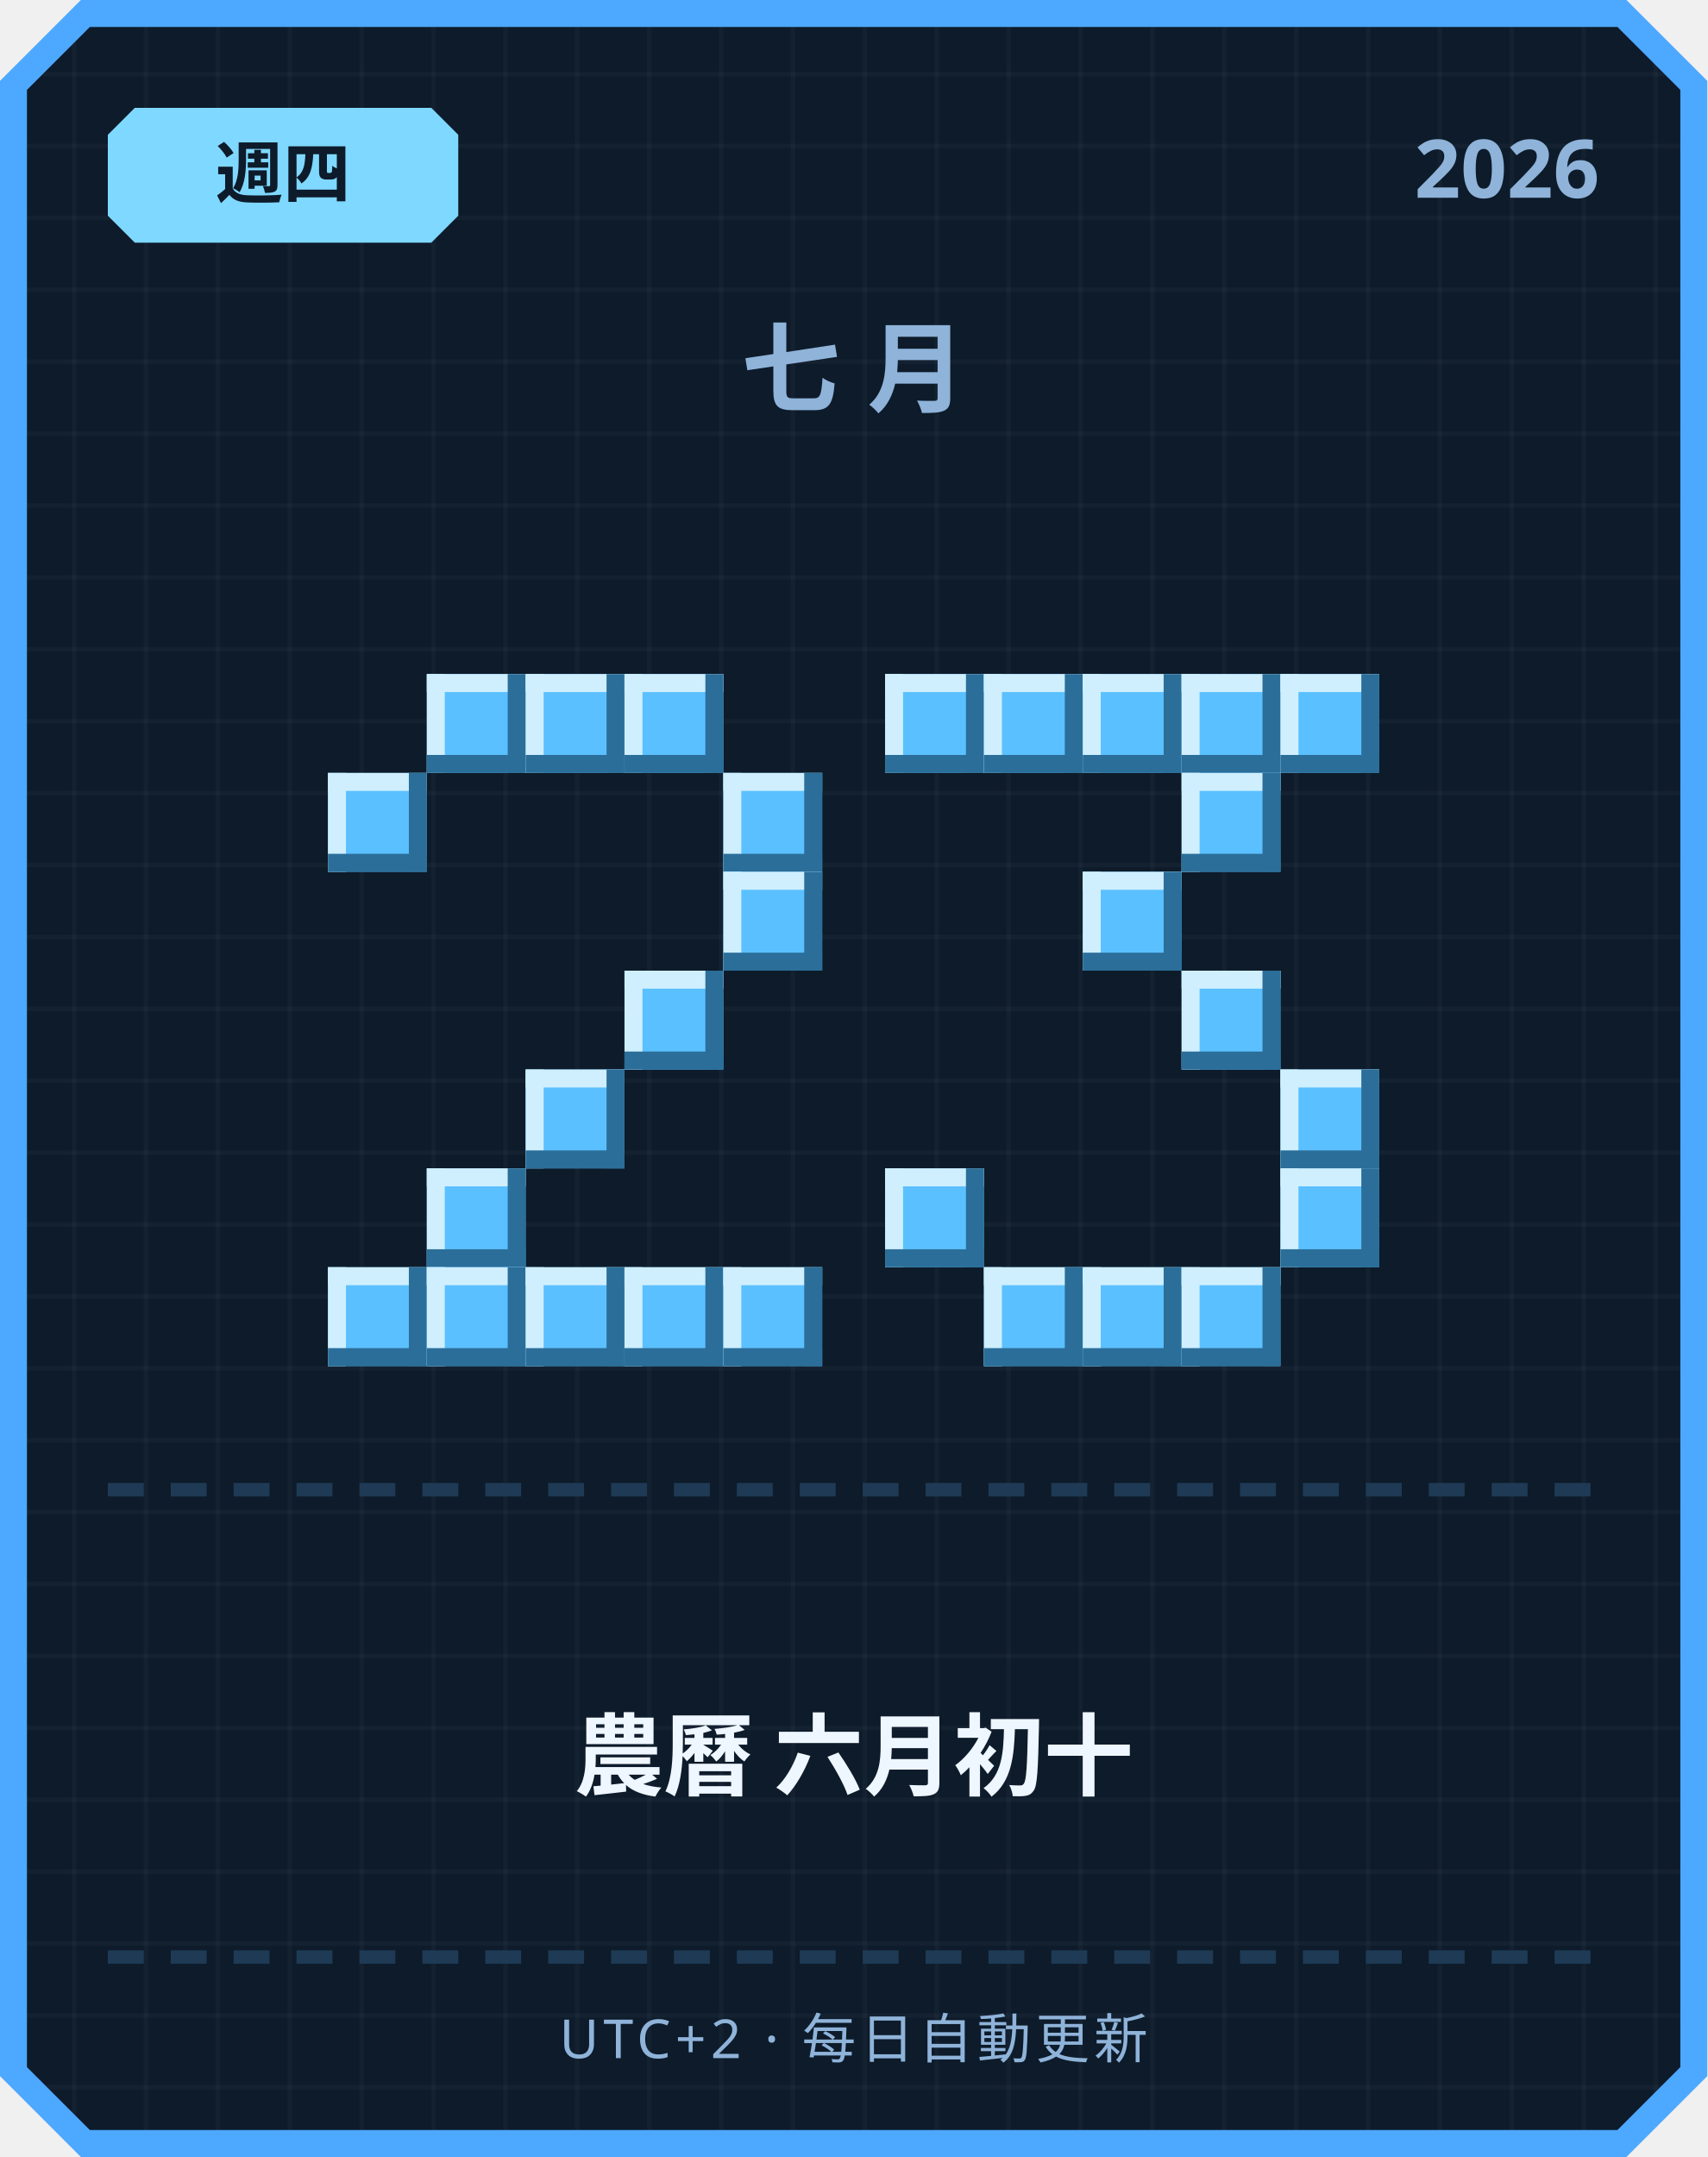
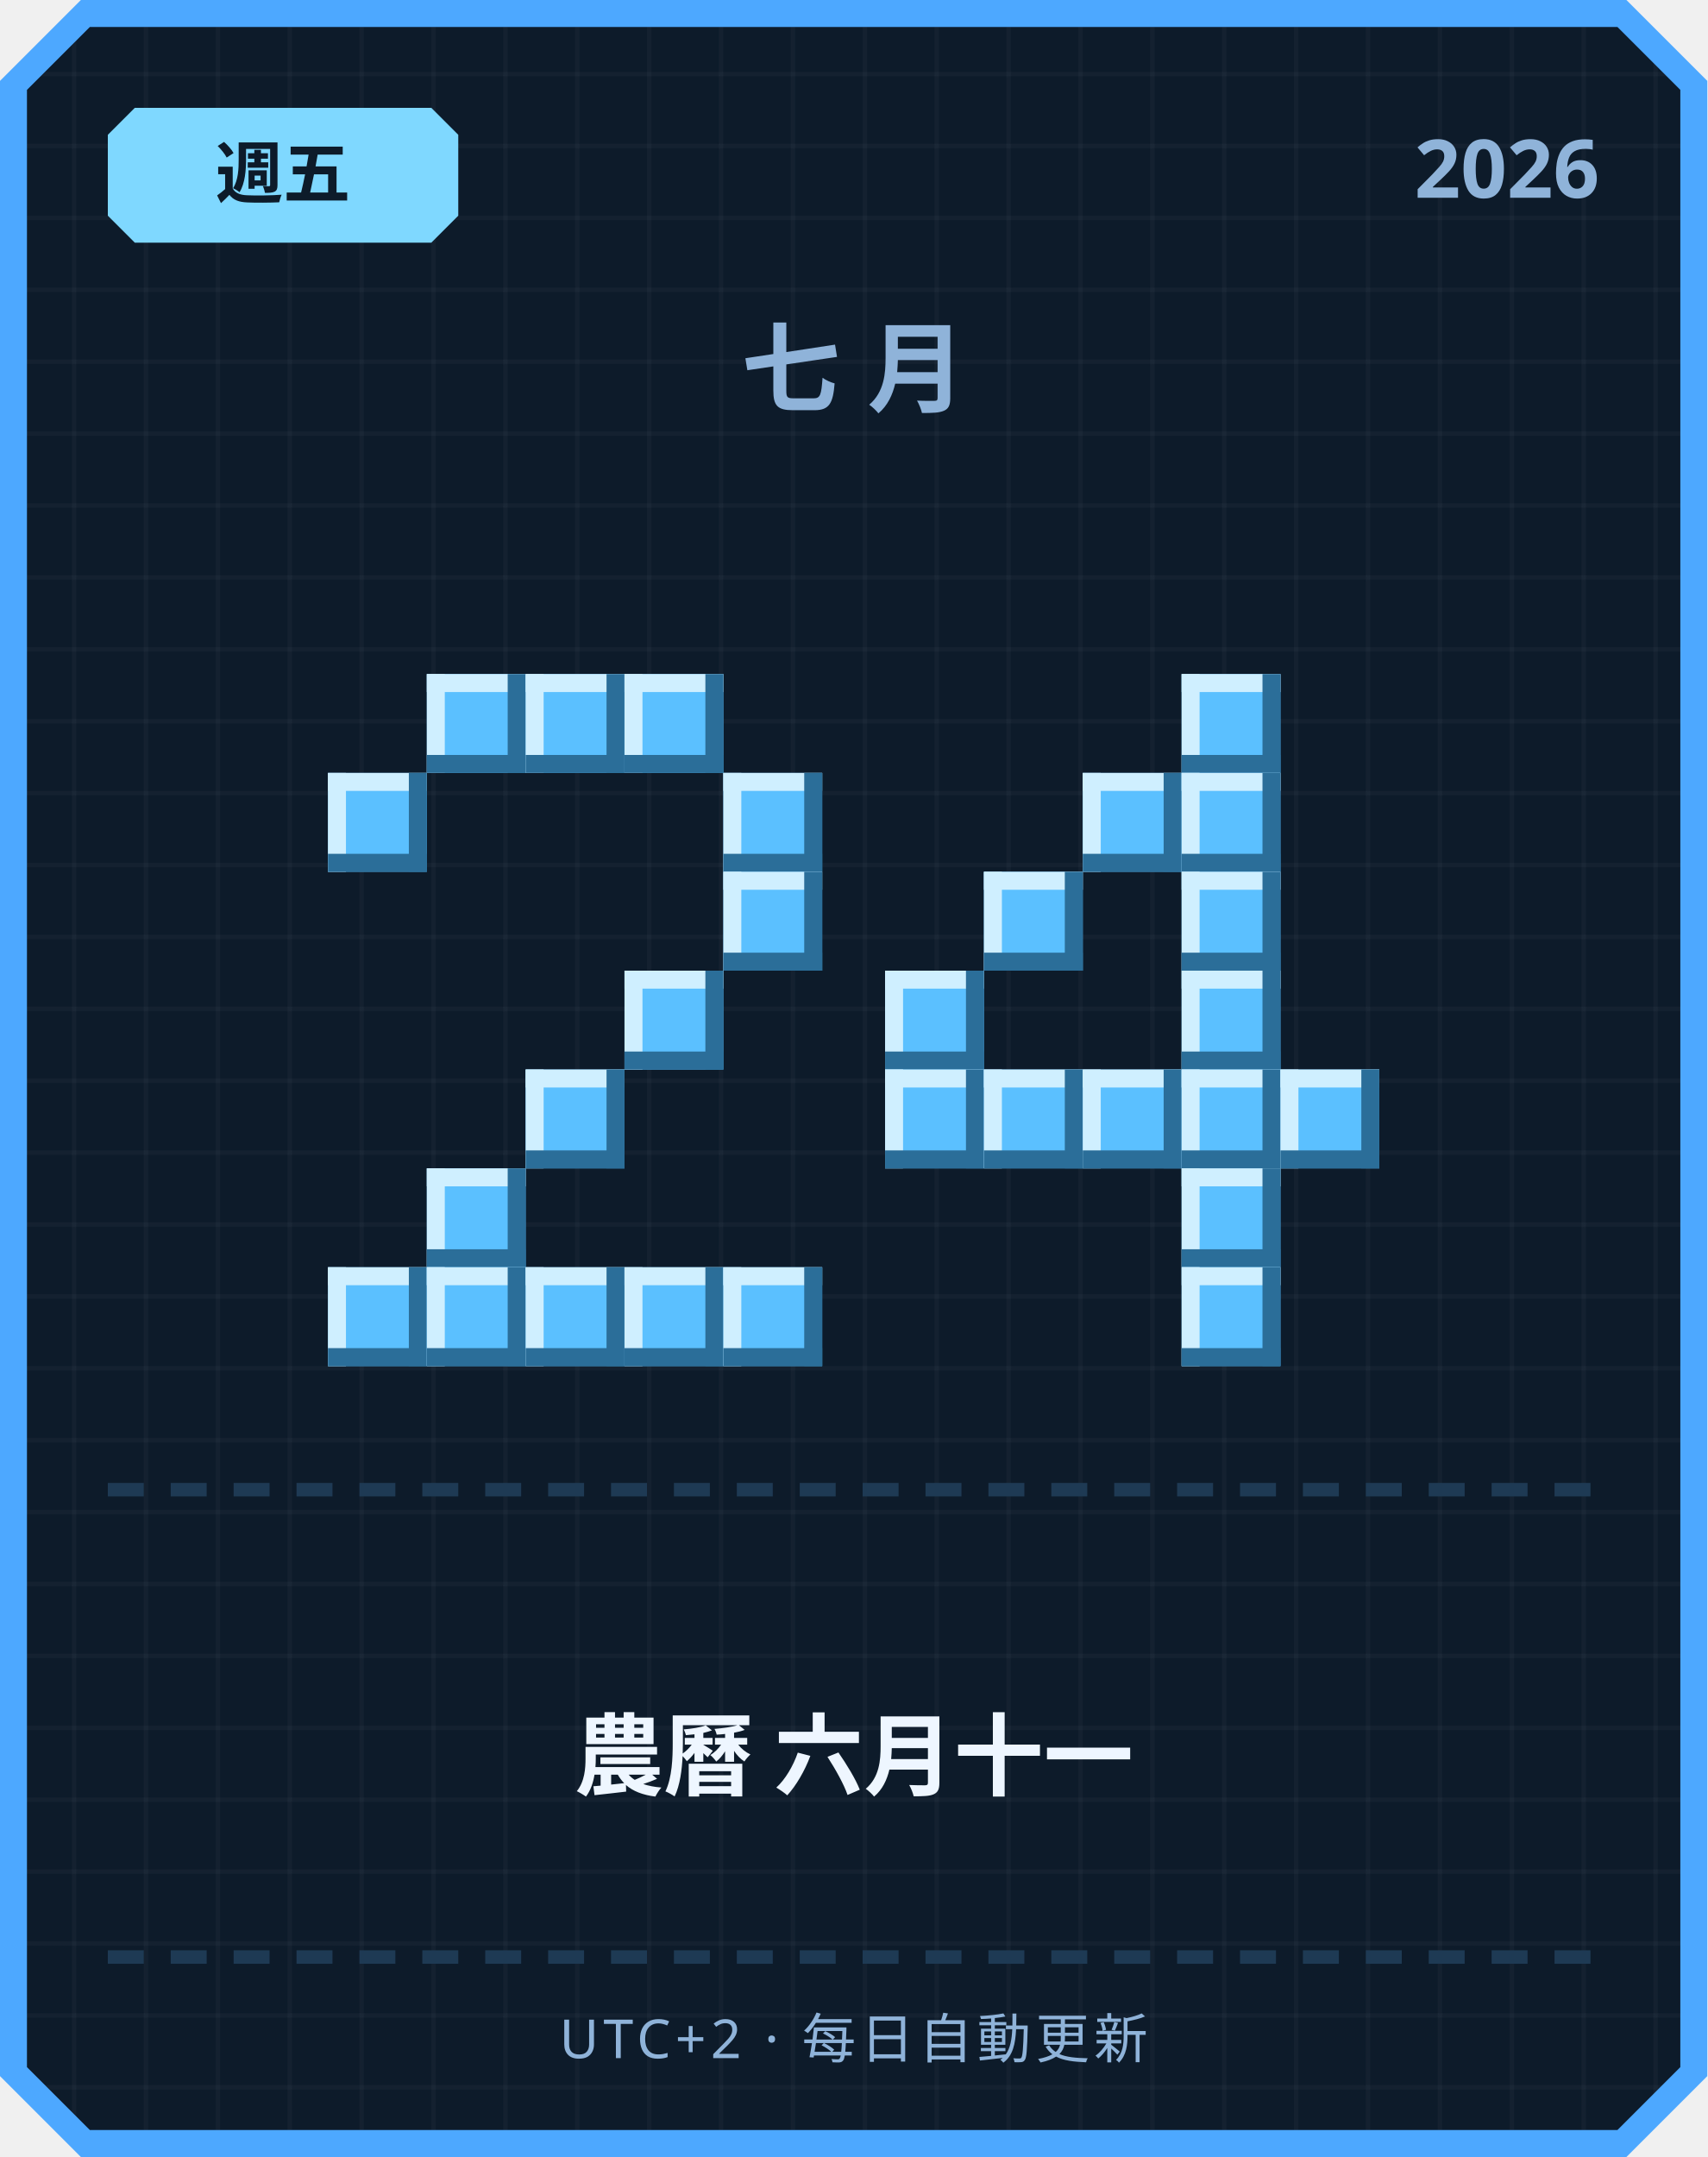
<svg xmlns="http://www.w3.org/2000/svg" width="380" height="480" viewBox="0 0 380 480">
  <defs>
    <pattern id="grid" width="16" height="16" patternUnits="userSpaceOnUse">
      <rect width="16" height="16" fill="#0d1b2a" />
      <rect width="1" height="16" fill="#ffffff" opacity="0.03" />
      <rect width="16" height="1" fill="#ffffff" opacity="0.03" />
    </pattern>
  </defs>
  <path d="M 18,0 L 362,0 L 380,18 L 380,462 L 362,480 L 18,480 L 0,462 L 0,18 Z" fill="#4da8ff" />
  <path d="M 20,6 L 360,6 L 374,20 L 374,460 L 360,474 L 20,474 L 6,460 L 6,20 Z" fill="url(#grid)" />
  <path d="M 30,24 L 96,24 L 102,30 L 102,48 L 96,54 L 30,54 L 24,48 L 24,30 Z" fill="#7fd8ff" />
-   <text x="63" y="44" text-anchor="middle" font-family="'Segoe UI', sans-serif" font-size="15" font-weight="700" fill="#0d1b2a">週四</text>
+   <text x="63" y="44" text-anchor="middle" font-family="'Segoe UI', sans-serif" font-size="15" font-weight="700" fill="#0d1b2a">週五</text>
  <text x="356" y="44" text-anchor="end" font-family="'Segoe UI', sans-serif" font-size="18" font-weight="700" fill="#8fb3d9">2026</text>
  <text x="190" y="90" text-anchor="middle" font-family="'Segoe UI', sans-serif" font-size="22" font-weight="700" letter-spacing="6" fill="#8fb3d9">七月</text>
  <rect x="95" y="150" width="22" height="22" fill="#5bc0ff" />
  <rect x="95" y="150" width="22" height="4" fill="#cfefff" />
  <rect x="95" y="150" width="4" height="22" fill="#cfefff" />
  <rect x="95" y="168" width="22" height="4" fill="#2b6e99" />
  <rect x="113" y="150" width="4" height="22" fill="#2b6e99" />
  <rect x="117" y="150" width="22" height="22" fill="#5bc0ff" />
  <rect x="117" y="150" width="22" height="4" fill="#cfefff" />
  <rect x="117" y="150" width="4" height="22" fill="#cfefff" />
  <rect x="117" y="168" width="22" height="4" fill="#2b6e99" />
  <rect x="135" y="150" width="4" height="22" fill="#2b6e99" />
  <rect x="139" y="150" width="22" height="22" fill="#5bc0ff" />
  <rect x="139" y="150" width="22" height="4" fill="#cfefff" />
  <rect x="139" y="150" width="4" height="22" fill="#cfefff" />
  <rect x="139" y="168" width="22" height="4" fill="#2b6e99" />
  <rect x="157" y="150" width="4" height="22" fill="#2b6e99" />
  <rect x="73" y="172" width="22" height="22" fill="#5bc0ff" />
  <rect x="73" y="172" width="22" height="4" fill="#cfefff" />
  <rect x="73" y="172" width="4" height="22" fill="#cfefff" />
  <rect x="73" y="190" width="22" height="4" fill="#2b6e99" />
  <rect x="91" y="172" width="4" height="22" fill="#2b6e99" />
  <rect x="161" y="172" width="22" height="22" fill="#5bc0ff" />
  <rect x="161" y="172" width="22" height="4" fill="#cfefff" />
  <rect x="161" y="172" width="4" height="22" fill="#cfefff" />
  <rect x="161" y="190" width="22" height="4" fill="#2b6e99" />
  <rect x="179" y="172" width="4" height="22" fill="#2b6e99" />
  <rect x="161" y="194" width="22" height="22" fill="#5bc0ff" />
  <rect x="161" y="194" width="22" height="4" fill="#cfefff" />
  <rect x="161" y="194" width="4" height="22" fill="#cfefff" />
  <rect x="161" y="212" width="22" height="4" fill="#2b6e99" />
  <rect x="179" y="194" width="4" height="22" fill="#2b6e99" />
  <rect x="139" y="216" width="22" height="22" fill="#5bc0ff" />
  <rect x="139" y="216" width="22" height="4" fill="#cfefff" />
  <rect x="139" y="216" width="4" height="22" fill="#cfefff" />
  <rect x="139" y="234" width="22" height="4" fill="#2b6e99" />
  <rect x="157" y="216" width="4" height="22" fill="#2b6e99" />
  <rect x="117" y="238" width="22" height="22" fill="#5bc0ff" />
  <rect x="117" y="238" width="22" height="4" fill="#cfefff" />
  <rect x="117" y="238" width="4" height="22" fill="#cfefff" />
  <rect x="117" y="256" width="22" height="4" fill="#2b6e99" />
  <rect x="135" y="238" width="4" height="22" fill="#2b6e99" />
  <rect x="95" y="260" width="22" height="22" fill="#5bc0ff" />
  <rect x="95" y="260" width="22" height="4" fill="#cfefff" />
  <rect x="95" y="260" width="4" height="22" fill="#cfefff" />
  <rect x="95" y="278" width="22" height="4" fill="#2b6e99" />
  <rect x="113" y="260" width="4" height="22" fill="#2b6e99" />
  <rect x="73" y="282" width="22" height="22" fill="#5bc0ff" />
  <rect x="73" y="282" width="22" height="4" fill="#cfefff" />
  <rect x="73" y="282" width="4" height="22" fill="#cfefff" />
  <rect x="73" y="300" width="22" height="4" fill="#2b6e99" />
  <rect x="91" y="282" width="4" height="22" fill="#2b6e99" />
  <rect x="95" y="282" width="22" height="22" fill="#5bc0ff" />
  <rect x="95" y="282" width="22" height="4" fill="#cfefff" />
  <rect x="95" y="282" width="4" height="22" fill="#cfefff" />
  <rect x="95" y="300" width="22" height="4" fill="#2b6e99" />
  <rect x="113" y="282" width="4" height="22" fill="#2b6e99" />
  <rect x="117" y="282" width="22" height="22" fill="#5bc0ff" />
  <rect x="117" y="282" width="22" height="4" fill="#cfefff" />
  <rect x="117" y="282" width="4" height="22" fill="#cfefff" />
  <rect x="117" y="300" width="22" height="4" fill="#2b6e99" />
  <rect x="135" y="282" width="4" height="22" fill="#2b6e99" />
  <rect x="139" y="282" width="22" height="22" fill="#5bc0ff" />
  <rect x="139" y="282" width="22" height="4" fill="#cfefff" />
  <rect x="139" y="282" width="4" height="22" fill="#cfefff" />
  <rect x="139" y="300" width="22" height="4" fill="#2b6e99" />
  <rect x="157" y="282" width="4" height="22" fill="#2b6e99" />
  <rect x="161" y="282" width="22" height="22" fill="#5bc0ff" />
  <rect x="161" y="282" width="22" height="4" fill="#cfefff" />
  <rect x="161" y="282" width="4" height="22" fill="#cfefff" />
  <rect x="161" y="300" width="22" height="4" fill="#2b6e99" />
  <rect x="179" y="282" width="4" height="22" fill="#2b6e99" />
-   <rect x="197" y="150" width="22" height="22" fill="#5bc0ff" />
-   <rect x="197" y="150" width="22" height="4" fill="#cfefff" />
-   <rect x="197" y="150" width="4" height="22" fill="#cfefff" />
-   <rect x="197" y="168" width="22" height="4" fill="#2b6e99" />
-   <rect x="215" y="150" width="4" height="22" fill="#2b6e99" />
-   <rect x="219" y="150" width="22" height="22" fill="#5bc0ff" />
-   <rect x="219" y="150" width="22" height="4" fill="#cfefff" />
-   <rect x="219" y="150" width="4" height="22" fill="#cfefff" />
-   <rect x="219" y="168" width="22" height="4" fill="#2b6e99" />
-   <rect x="237" y="150" width="4" height="22" fill="#2b6e99" />
-   <rect x="241" y="150" width="22" height="22" fill="#5bc0ff" />
-   <rect x="241" y="150" width="22" height="4" fill="#cfefff" />
-   <rect x="241" y="150" width="4" height="22" fill="#cfefff" />
-   <rect x="241" y="168" width="22" height="4" fill="#2b6e99" />
-   <rect x="259" y="150" width="4" height="22" fill="#2b6e99" />
  <rect x="263" y="150" width="22" height="22" fill="#5bc0ff" />
  <rect x="263" y="150" width="22" height="4" fill="#cfefff" />
  <rect x="263" y="150" width="4" height="22" fill="#cfefff" />
  <rect x="263" y="168" width="22" height="4" fill="#2b6e99" />
  <rect x="281" y="150" width="4" height="22" fill="#2b6e99" />
-   <rect x="285" y="150" width="22" height="22" fill="#5bc0ff" />
-   <rect x="285" y="150" width="22" height="4" fill="#cfefff" />
-   <rect x="285" y="150" width="4" height="22" fill="#cfefff" />
-   <rect x="285" y="168" width="22" height="4" fill="#2b6e99" />
-   <rect x="303" y="150" width="4" height="22" fill="#2b6e99" />
+   <rect x="241" y="172" width="22" height="22" fill="#5bc0ff" />
+   <rect x="241" y="172" width="22" height="4" fill="#cfefff" />
+   <rect x="241" y="172" width="4" height="22" fill="#cfefff" />
+   <rect x="241" y="190" width="22" height="4" fill="#2b6e99" />
+   <rect x="259" y="172" width="4" height="22" fill="#2b6e99" />
  <rect x="263" y="172" width="22" height="22" fill="#5bc0ff" />
  <rect x="263" y="172" width="22" height="4" fill="#cfefff" />
  <rect x="263" y="172" width="4" height="22" fill="#cfefff" />
  <rect x="263" y="190" width="22" height="4" fill="#2b6e99" />
  <rect x="281" y="172" width="4" height="22" fill="#2b6e99" />
-   <rect x="241" y="194" width="22" height="22" fill="#5bc0ff" />
-   <rect x="241" y="194" width="22" height="4" fill="#cfefff" />
-   <rect x="241" y="194" width="4" height="22" fill="#cfefff" />
-   <rect x="241" y="212" width="22" height="4" fill="#2b6e99" />
-   <rect x="259" y="194" width="4" height="22" fill="#2b6e99" />
+   <rect x="219" y="194" width="22" height="22" fill="#5bc0ff" />
+   <rect x="219" y="194" width="22" height="4" fill="#cfefff" />
+   <rect x="219" y="194" width="4" height="22" fill="#cfefff" />
+   <rect x="219" y="212" width="22" height="4" fill="#2b6e99" />
+   <rect x="237" y="194" width="4" height="22" fill="#2b6e99" />
+   <rect x="263" y="194" width="22" height="22" fill="#5bc0ff" />
+   <rect x="263" y="194" width="22" height="4" fill="#cfefff" />
+   <rect x="263" y="194" width="4" height="22" fill="#cfefff" />
+   <rect x="263" y="212" width="22" height="4" fill="#2b6e99" />
+   <rect x="281" y="194" width="4" height="22" fill="#2b6e99" />
+   <rect x="197" y="216" width="22" height="22" fill="#5bc0ff" />
+   <rect x="197" y="216" width="22" height="4" fill="#cfefff" />
+   <rect x="197" y="216" width="4" height="22" fill="#cfefff" />
+   <rect x="197" y="234" width="22" height="4" fill="#2b6e99" />
+   <rect x="215" y="216" width="4" height="22" fill="#2b6e99" />
  <rect x="263" y="216" width="22" height="22" fill="#5bc0ff" />
  <rect x="263" y="216" width="22" height="4" fill="#cfefff" />
  <rect x="263" y="216" width="4" height="22" fill="#cfefff" />
  <rect x="263" y="234" width="22" height="4" fill="#2b6e99" />
  <rect x="281" y="216" width="4" height="22" fill="#2b6e99" />
+   <rect x="197" y="238" width="22" height="22" fill="#5bc0ff" />
+   <rect x="197" y="238" width="22" height="4" fill="#cfefff" />
+   <rect x="197" y="238" width="4" height="22" fill="#cfefff" />
+   <rect x="197" y="256" width="22" height="4" fill="#2b6e99" />
+   <rect x="215" y="238" width="4" height="22" fill="#2b6e99" />
+   <rect x="219" y="238" width="22" height="22" fill="#5bc0ff" />
+   <rect x="219" y="238" width="22" height="4" fill="#cfefff" />
+   <rect x="219" y="238" width="4" height="22" fill="#cfefff" />
+   <rect x="219" y="256" width="22" height="4" fill="#2b6e99" />
+   <rect x="237" y="238" width="4" height="22" fill="#2b6e99" />
+   <rect x="241" y="238" width="22" height="22" fill="#5bc0ff" />
+   <rect x="241" y="238" width="22" height="4" fill="#cfefff" />
+   <rect x="241" y="238" width="4" height="22" fill="#cfefff" />
+   <rect x="241" y="256" width="22" height="4" fill="#2b6e99" />
+   <rect x="259" y="238" width="4" height="22" fill="#2b6e99" />
+   <rect x="263" y="238" width="22" height="22" fill="#5bc0ff" />
+   <rect x="263" y="238" width="22" height="4" fill="#cfefff" />
+   <rect x="263" y="238" width="4" height="22" fill="#cfefff" />
+   <rect x="263" y="256" width="22" height="4" fill="#2b6e99" />
+   <rect x="281" y="238" width="4" height="22" fill="#2b6e99" />
  <rect x="285" y="238" width="22" height="22" fill="#5bc0ff" />
  <rect x="285" y="238" width="22" height="4" fill="#cfefff" />
  <rect x="285" y="238" width="4" height="22" fill="#cfefff" />
  <rect x="285" y="256" width="22" height="4" fill="#2b6e99" />
  <rect x="303" y="238" width="4" height="22" fill="#2b6e99" />
-   <rect x="197" y="260" width="22" height="22" fill="#5bc0ff" />
-   <rect x="197" y="260" width="22" height="4" fill="#cfefff" />
-   <rect x="197" y="260" width="4" height="22" fill="#cfefff" />
-   <rect x="197" y="278" width="22" height="4" fill="#2b6e99" />
-   <rect x="215" y="260" width="4" height="22" fill="#2b6e99" />
-   <rect x="285" y="260" width="22" height="22" fill="#5bc0ff" />
-   <rect x="285" y="260" width="22" height="4" fill="#cfefff" />
-   <rect x="285" y="260" width="4" height="22" fill="#cfefff" />
-   <rect x="285" y="278" width="22" height="4" fill="#2b6e99" />
-   <rect x="303" y="260" width="4" height="22" fill="#2b6e99" />
-   <rect x="219" y="282" width="22" height="22" fill="#5bc0ff" />
-   <rect x="219" y="282" width="22" height="4" fill="#cfefff" />
-   <rect x="219" y="282" width="4" height="22" fill="#cfefff" />
-   <rect x="219" y="300" width="22" height="4" fill="#2b6e99" />
-   <rect x="237" y="282" width="4" height="22" fill="#2b6e99" />
-   <rect x="241" y="282" width="22" height="22" fill="#5bc0ff" />
-   <rect x="241" y="282" width="22" height="4" fill="#cfefff" />
-   <rect x="241" y="282" width="4" height="22" fill="#cfefff" />
-   <rect x="241" y="300" width="22" height="4" fill="#2b6e99" />
-   <rect x="259" y="282" width="4" height="22" fill="#2b6e99" />
+   <rect x="263" y="260" width="22" height="22" fill="#5bc0ff" />
+   <rect x="263" y="260" width="22" height="4" fill="#cfefff" />
+   <rect x="263" y="260" width="4" height="22" fill="#cfefff" />
+   <rect x="263" y="278" width="22" height="4" fill="#2b6e99" />
+   <rect x="281" y="260" width="4" height="22" fill="#2b6e99" />
  <rect x="263" y="282" width="22" height="22" fill="#5bc0ff" />
  <rect x="263" y="282" width="22" height="4" fill="#cfefff" />
  <rect x="263" y="282" width="4" height="22" fill="#cfefff" />
  <rect x="263" y="300" width="22" height="4" fill="#2b6e99" />
  <rect x="281" y="282" width="4" height="22" fill="#2b6e99" />
  <rect x="24" y="330" width="8" height="3" fill="#1e3a54" />
  <rect x="38" y="330" width="8" height="3" fill="#1e3a54" />
  <rect x="52" y="330" width="8" height="3" fill="#1e3a54" />
  <rect x="66" y="330" width="8" height="3" fill="#1e3a54" />
  <rect x="80" y="330" width="8" height="3" fill="#1e3a54" />
  <rect x="94" y="330" width="8" height="3" fill="#1e3a54" />
  <rect x="108" y="330" width="8" height="3" fill="#1e3a54" />
  <rect x="122" y="330" width="8" height="3" fill="#1e3a54" />
  <rect x="136" y="330" width="8" height="3" fill="#1e3a54" />
  <rect x="150" y="330" width="8" height="3" fill="#1e3a54" />
  <rect x="164" y="330" width="8" height="3" fill="#1e3a54" />
  <rect x="178" y="330" width="8" height="3" fill="#1e3a54" />
  <rect x="192" y="330" width="8" height="3" fill="#1e3a54" />
  <rect x="206" y="330" width="8" height="3" fill="#1e3a54" />
  <rect x="220" y="330" width="8" height="3" fill="#1e3a54" />
  <rect x="234" y="330" width="8" height="3" fill="#1e3a54" />
  <rect x="248" y="330" width="8" height="3" fill="#1e3a54" />
  <rect x="262" y="330" width="8" height="3" fill="#1e3a54" />
  <rect x="276" y="330" width="8" height="3" fill="#1e3a54" />
  <rect x="290" y="330" width="8" height="3" fill="#1e3a54" />
  <rect x="304" y="330" width="8" height="3" fill="#1e3a54" />
  <rect x="318" y="330" width="8" height="3" fill="#1e3a54" />
  <rect x="332" y="330" width="8" height="3" fill="#1e3a54" />
  <rect x="346" y="330" width="8" height="3" fill="#1e3a54" />
-   <text x="190" y="398" text-anchor="middle" font-family="'Segoe UI', 'Microsoft JhengHei', sans-serif" font-size="20" font-weight="700" fill="#eef6ff">農曆 六月初十</text>
+   <text x="190" y="398" text-anchor="middle" font-family="'Segoe UI', 'Microsoft JhengHei', sans-serif" font-size="20" font-weight="700" fill="#eef6ff">農曆 六月十一</text>
  <rect x="24" y="434" width="8" height="3" fill="#1e3a54" />
  <rect x="38" y="434" width="8" height="3" fill="#1e3a54" />
  <rect x="52" y="434" width="8" height="3" fill="#1e3a54" />
  <rect x="66" y="434" width="8" height="3" fill="#1e3a54" />
  <rect x="80" y="434" width="8" height="3" fill="#1e3a54" />
  <rect x="94" y="434" width="8" height="3" fill="#1e3a54" />
  <rect x="108" y="434" width="8" height="3" fill="#1e3a54" />
  <rect x="122" y="434" width="8" height="3" fill="#1e3a54" />
  <rect x="136" y="434" width="8" height="3" fill="#1e3a54" />
  <rect x="150" y="434" width="8" height="3" fill="#1e3a54" />
  <rect x="164" y="434" width="8" height="3" fill="#1e3a54" />
  <rect x="178" y="434" width="8" height="3" fill="#1e3a54" />
  <rect x="192" y="434" width="8" height="3" fill="#1e3a54" />
  <rect x="206" y="434" width="8" height="3" fill="#1e3a54" />
  <rect x="220" y="434" width="8" height="3" fill="#1e3a54" />
  <rect x="234" y="434" width="8" height="3" fill="#1e3a54" />
  <rect x="248" y="434" width="8" height="3" fill="#1e3a54" />
  <rect x="262" y="434" width="8" height="3" fill="#1e3a54" />
  <rect x="276" y="434" width="8" height="3" fill="#1e3a54" />
  <rect x="290" y="434" width="8" height="3" fill="#1e3a54" />
  <rect x="304" y="434" width="8" height="3" fill="#1e3a54" />
  <rect x="318" y="434" width="8" height="3" fill="#1e3a54" />
  <rect x="332" y="434" width="8" height="3" fill="#1e3a54" />
  <rect x="346" y="434" width="8" height="3" fill="#1e3a54" />
  <text x="190" y="458" text-anchor="middle" font-family="'Segoe UI', sans-serif" font-size="12" letter-spacing="1" fill="#8fb3d9">UTC+2 · 每日自動更新</text>
</svg>
